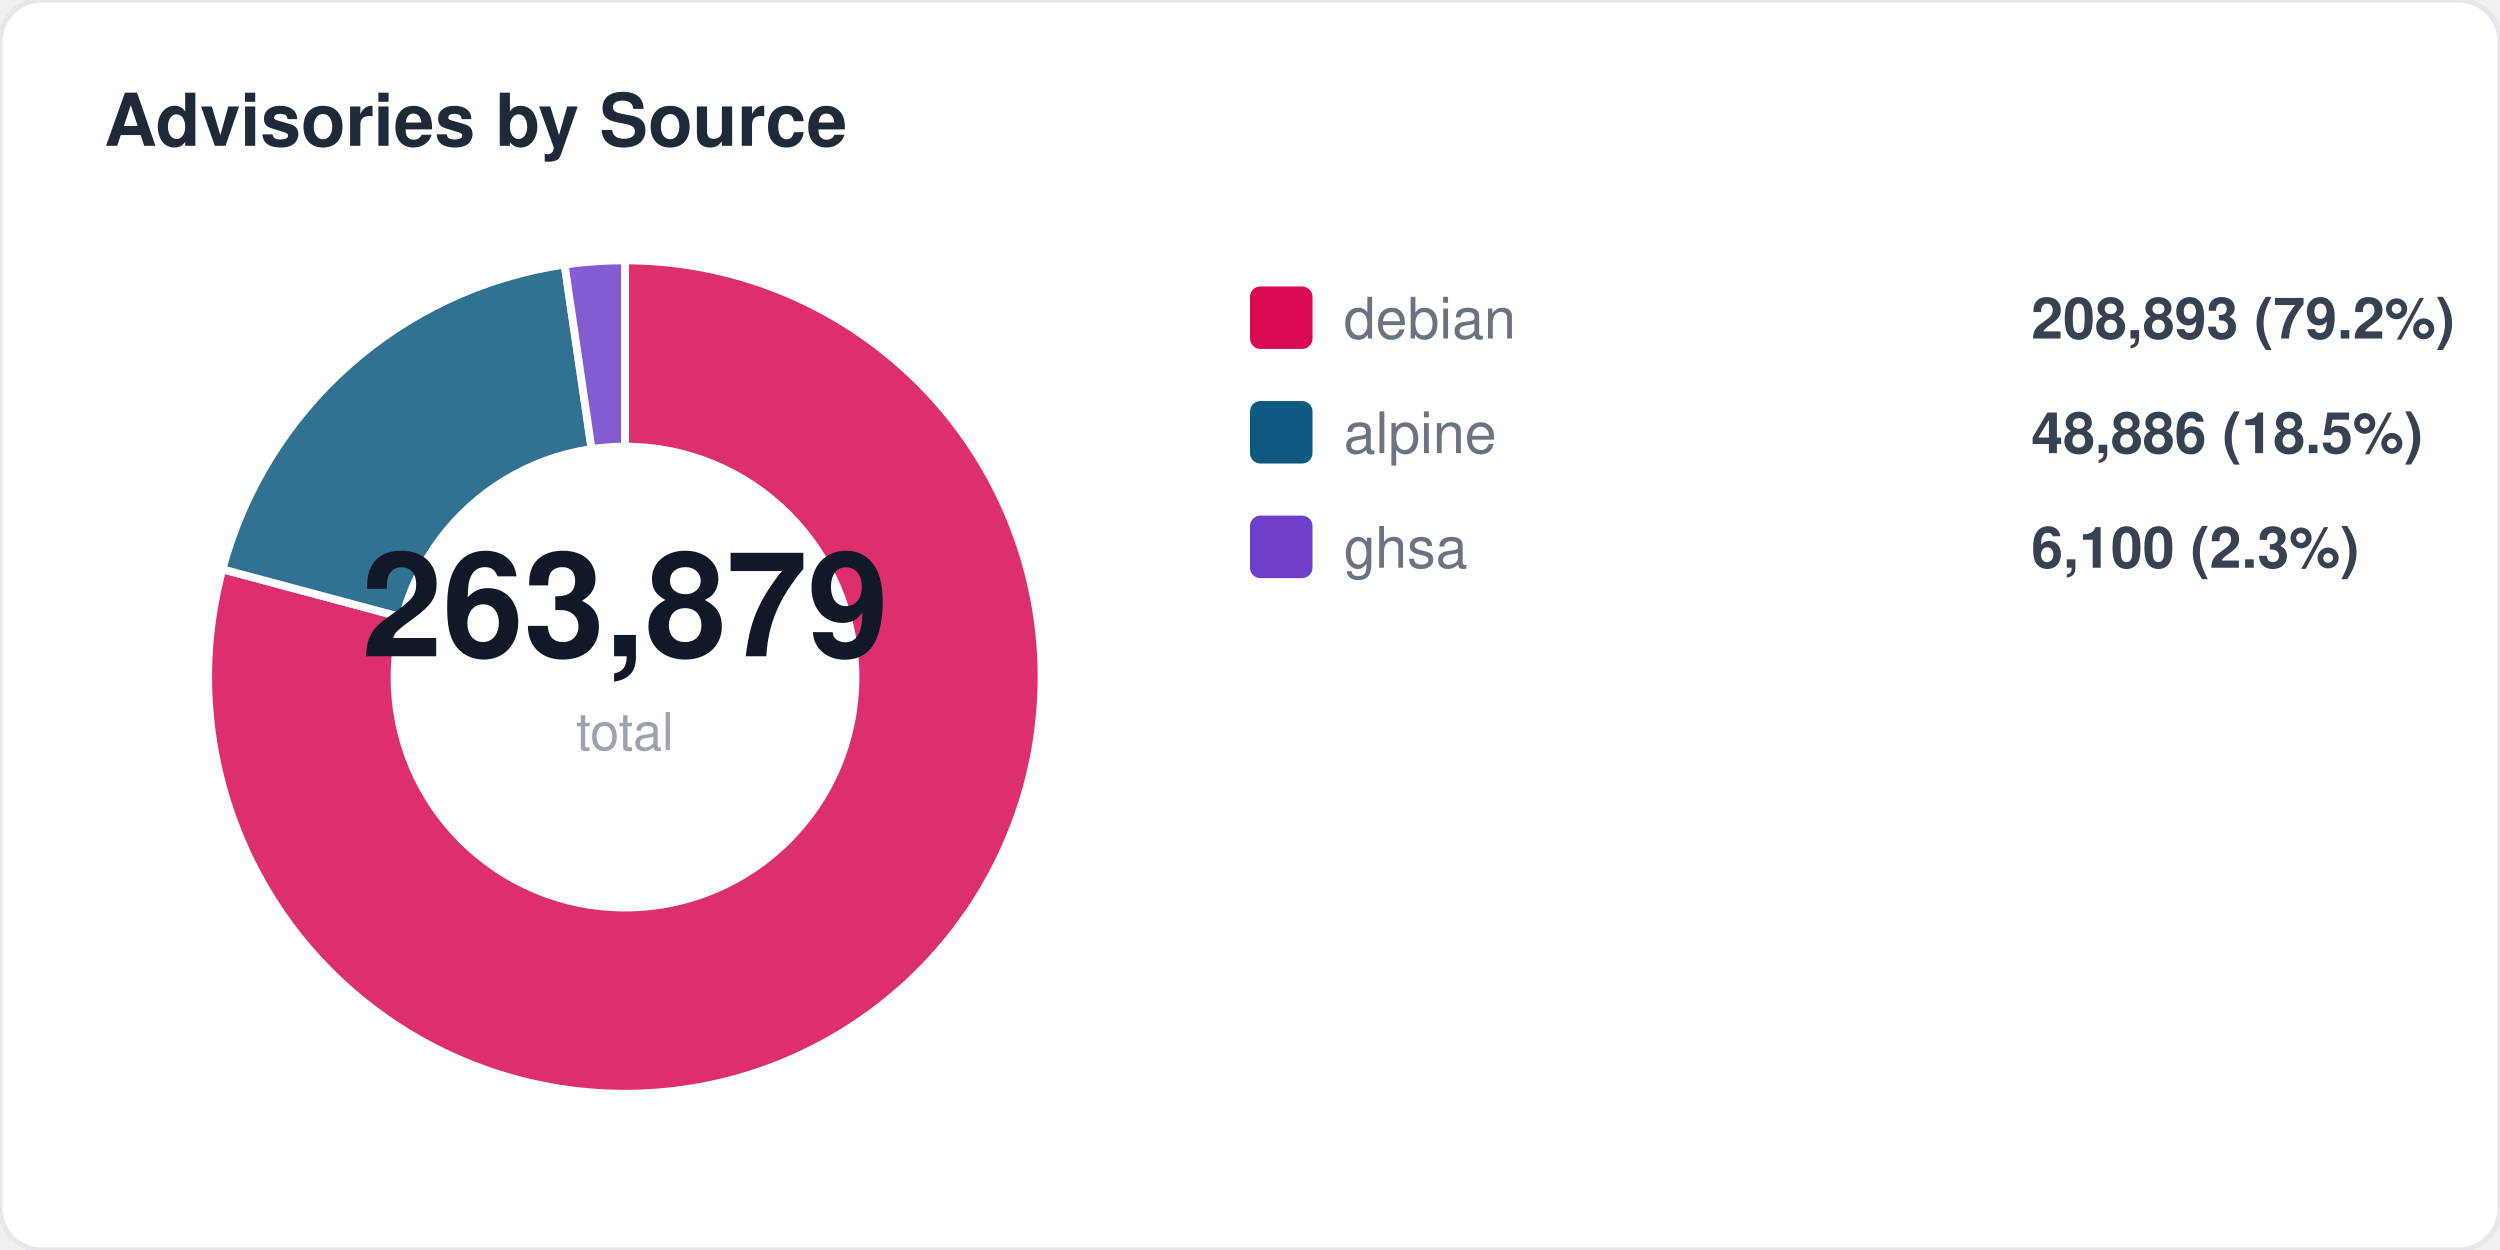
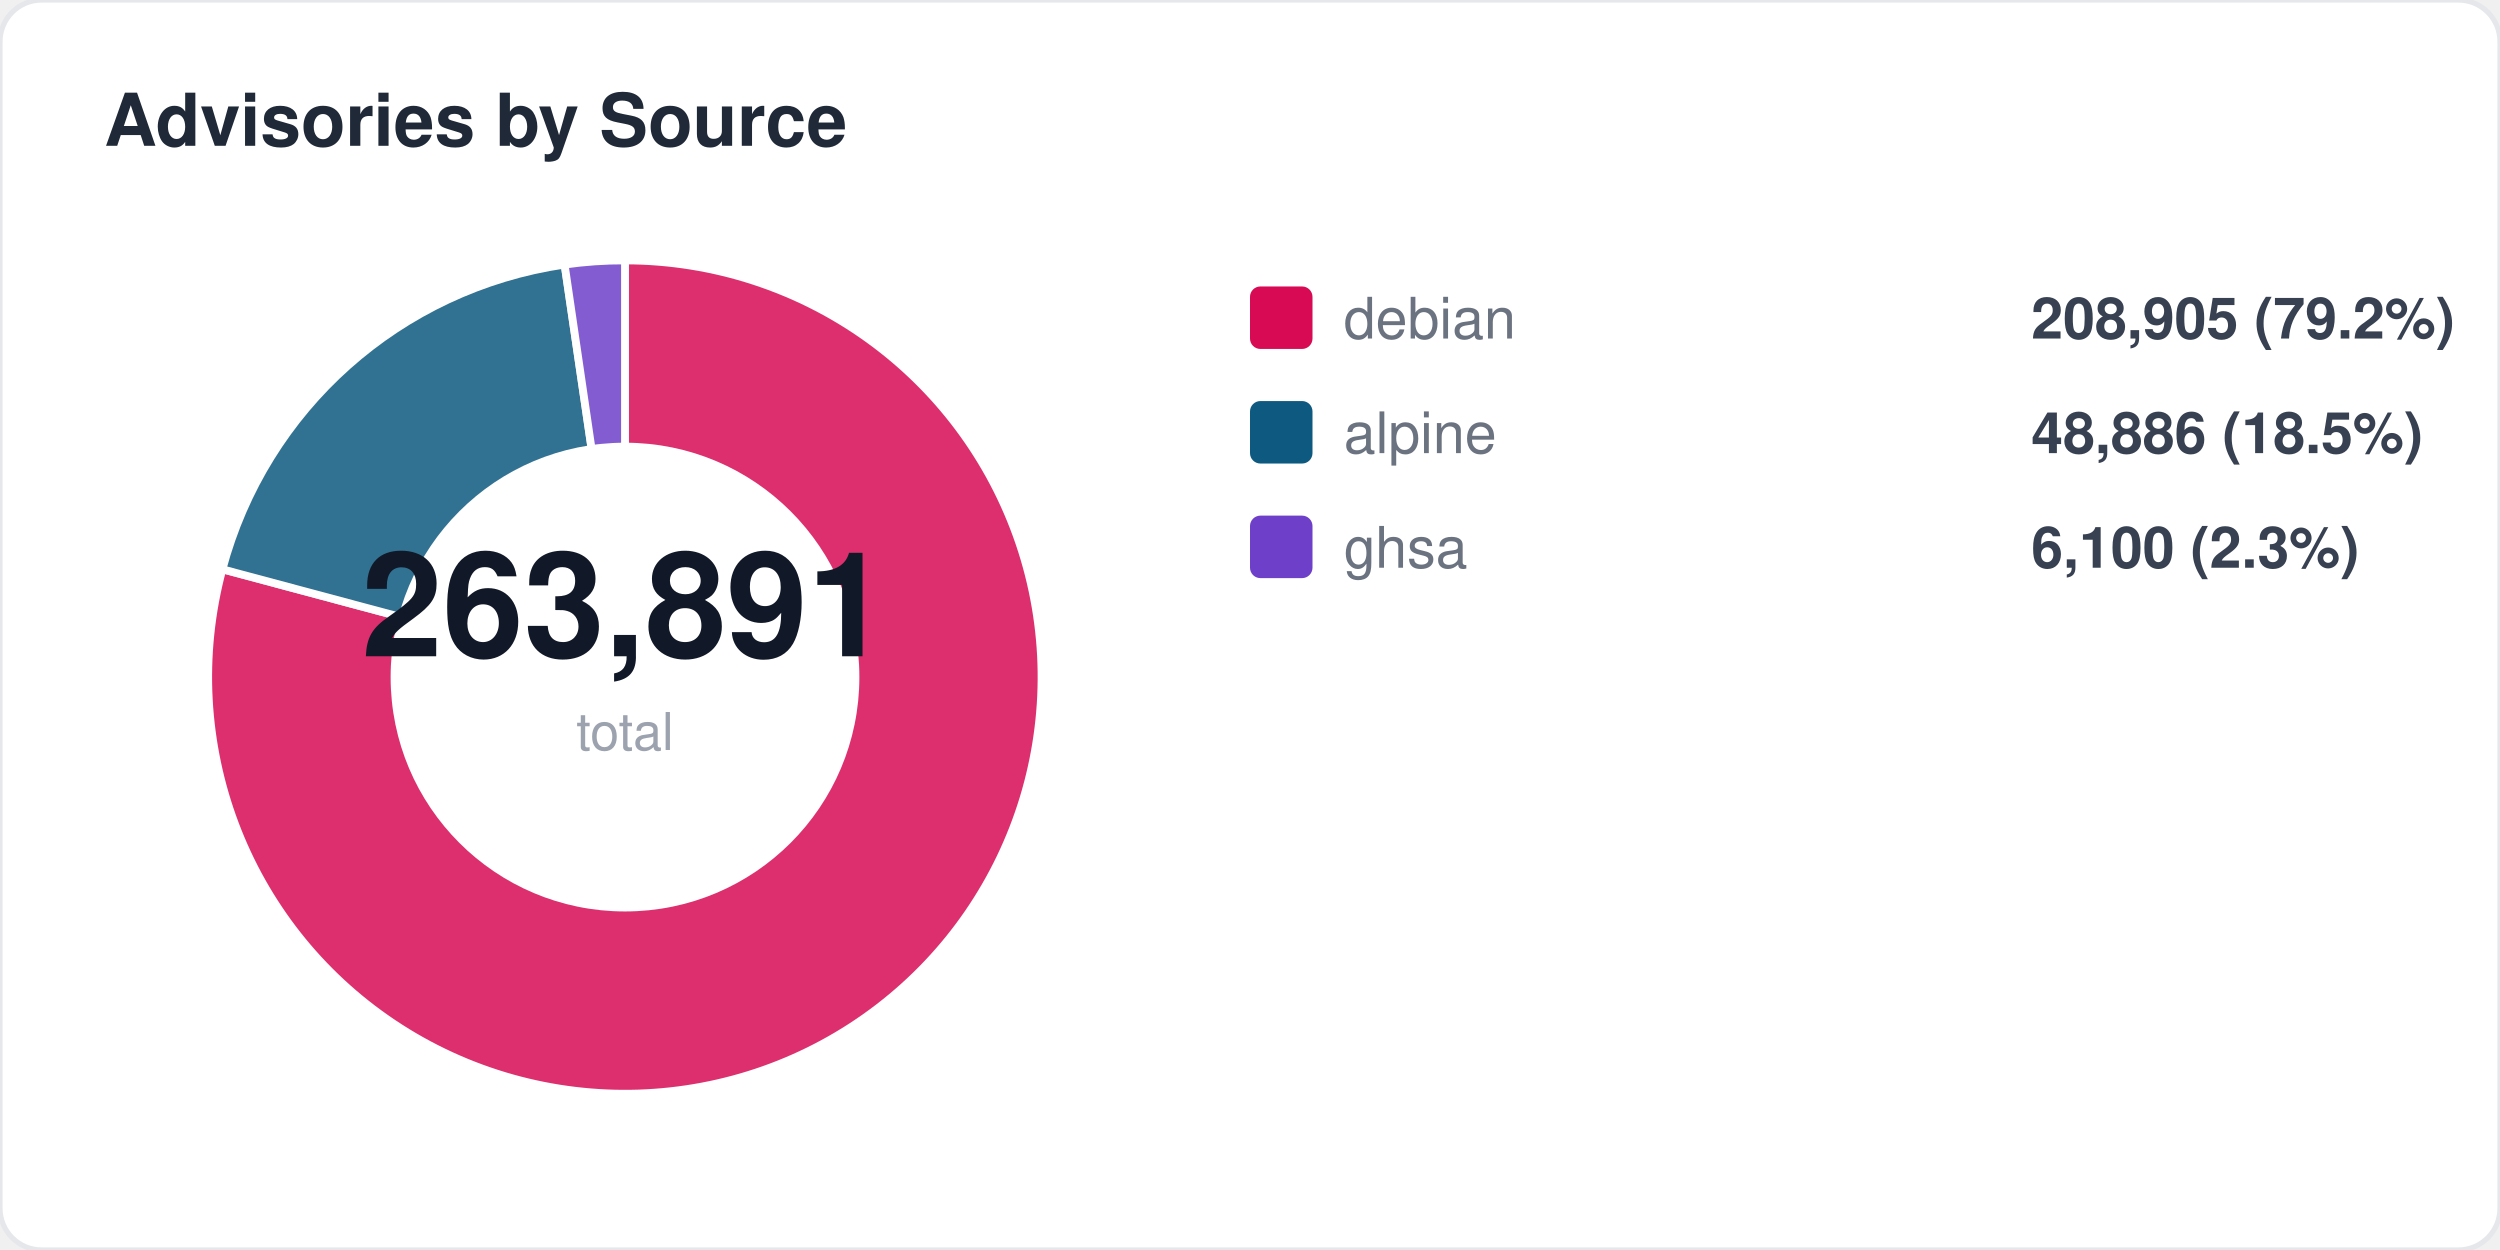
<svg xmlns="http://www.w3.org/2000/svg" width="480" height="240" viewBox="0 0 480 240" fill="none">
  <style>
  text { font-family: -apple-system, BlinkMacSystemFont, "Segoe UI", Helvetica, Arial, sans-serif; }
  .title { font-size: 14px; font-weight: 700; fill: #1f2937; }
  .label { font-size: 11px; fill: #6b7280; }
  .value { font-size: 11px; font-weight: 600; fill: #374151; }
  .big-number { font-size: 28px; font-weight: 800; fill: #111827; }
  .sub { font-size: 10px; fill: #9ca3af; }
</style>
  <rect width="480" height="240" rx="8" fill="#ffffff" stroke="#e5e7eb" stroke-width="1" />
  <text x="20" y="28" class="title">Advisories by Source</text>
  <path d="M 120 130 L 120.0 50.0 A 80 80 0 1 1 42.7 109.3 Z" fill="#d70a53" opacity="0.85" stroke="#fff" stroke-width="1.5" />
  <path d="M 120 130 L 42.7 109.3 A 80 80 0 0 1 108.4 50.8 Z" fill="#0d597f" opacity="0.85" stroke="#fff" stroke-width="1.5" />
  <path d="M 120 130 L 108.4 50.8 A 80 80 0 0 1 120.0 50.0 Z" fill="#6e40c9" opacity="0.85" stroke="#fff" stroke-width="1.5" />
  <circle cx="120" cy="130" r="45" fill="#ffffff" />
-   <text x="120" y="126" text-anchor="middle" class="big-number">263,879</text>
+   <text x="120" y="126" text-anchor="middle" class="big-number">263,891</text>
  <text x="120" y="144" text-anchor="middle" class="sub">total</text>
  <rect x="240" y="55" width="12" height="12" rx="2" fill="#d70a53" />
  <text x="258" y="65" class="label">debian</text>
-   <text x="390" y="65" class="value">208,893 (79.2%)</text>
+   <text x="390" y="65" class="value">208,905 (79.2%)</text>
  <rect x="240" y="77" width="12" height="12" rx="2" fill="#0d597f" />
  <text x="258" y="87" class="label">alpine</text>
  <text x="390" y="87" class="value">48,886 (18.5%)</text>
  <rect x="240" y="99" width="12" height="12" rx="2" fill="#6e40c9" />
  <text x="258" y="109" class="label">ghsa</text>
  <text x="390" y="109" class="value">6,100 (2.3%)</text>
</svg>
